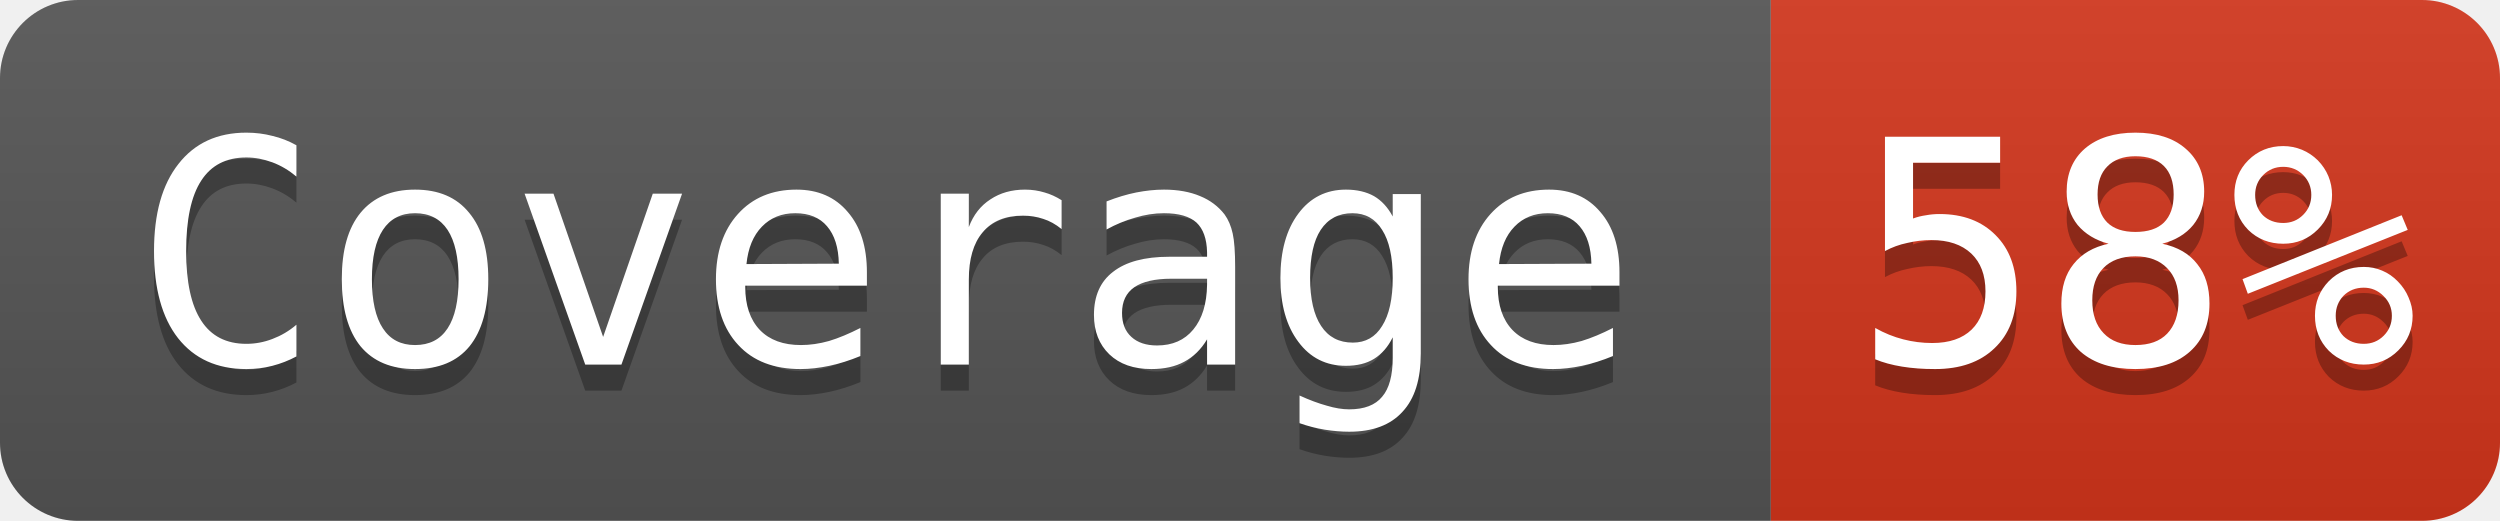
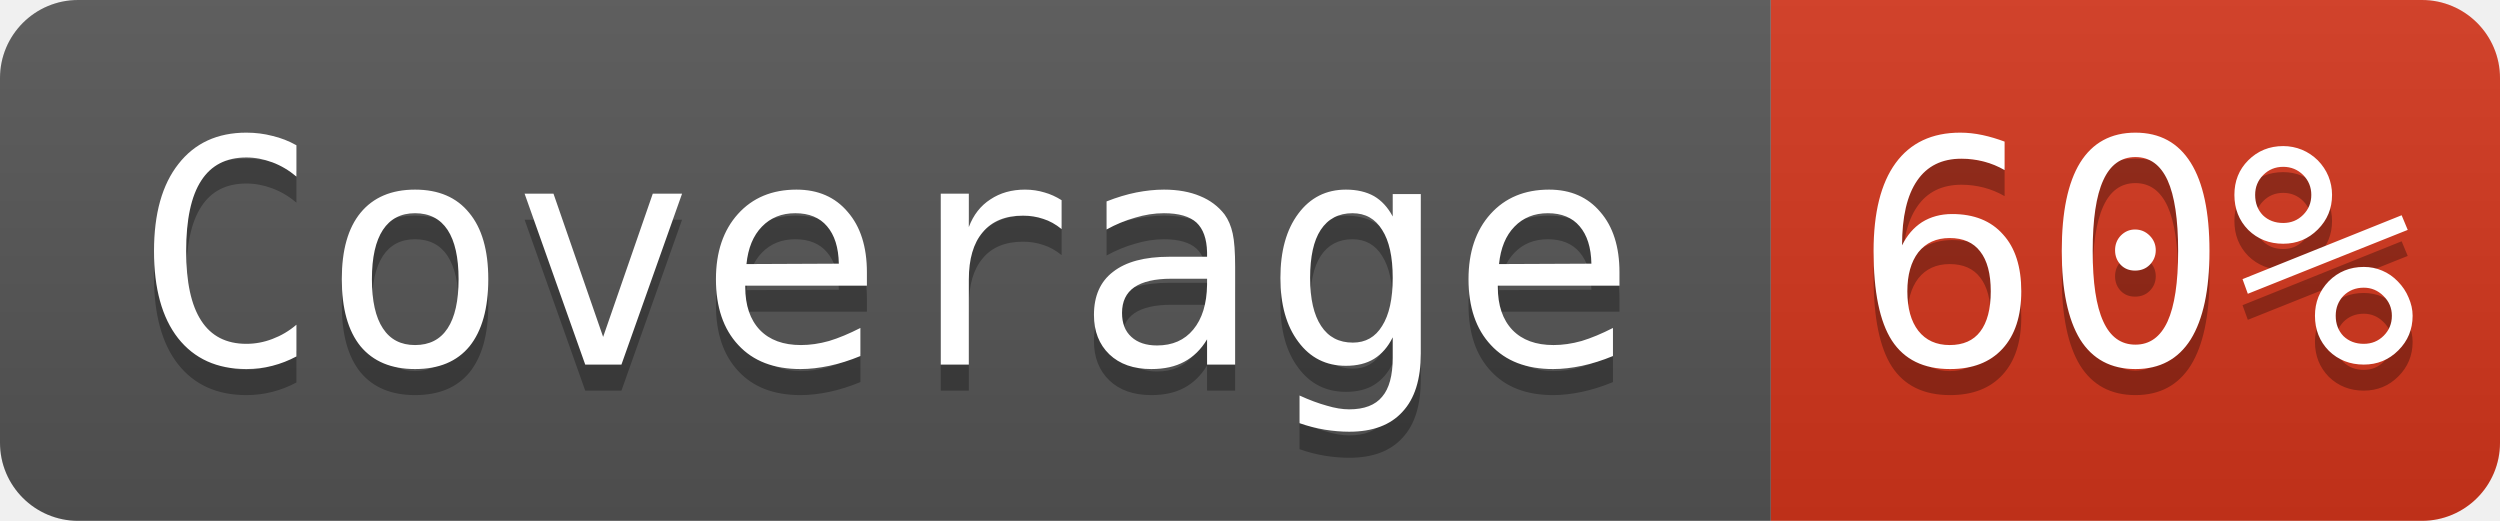
- <svg xmlns="http://www.w3.org/2000/svg" width="96" height="20" role="img" aria-label="Coverage: 58%">
+ <svg xmlns="http://www.w3.org/2000/svg" width="96" height="20" role="img" aria-label="Coverage: 60%">
  <linearGradient id="s" x2="0" y2="100%">
    <stop offset="0" stop-color="#bbb" stop-opacity=".1" />
    <stop offset="1" stop-opacity=".1" />
  </linearGradient>
  <clipPath id="r">
    <rect width="96" height="20" rx="3" fill="#fff" />
  </clipPath>
  <g clip-path="url(#r)">
    <rect width="68" height="20" fill="#555" />
    <rect x="68" width="28" height="20" fill="#d4351c" />
    <rect width="96" height="20" fill="url(#s)" />
  </g>
  <g fill="#ffffff" font-family="Consolas, monospace" font-size="12">
    <text aria-hidden="true" x="34" y="15" fill="#010101" fill-opacity=".3" text-anchor="middle">Coverage</text>
    <text x="34" y="14" fill="#ffffff" text-anchor="middle">Coverage</text>
-     <text aria-hidden="true" x="82" y="15" fill="#010101" fill-opacity=".3" text-anchor="middle">58%</text>
-     <text x="82" y="14" fill="#ffffff" text-anchor="middle">58%</text>
+     <text aria-hidden="true" x="82" y="15" fill="#010101" fill-opacity=".3" text-anchor="middle">60%</text>
+     <text x="82" y="14" fill="#ffffff" text-anchor="middle">60%</text>
  </g>
</svg>
